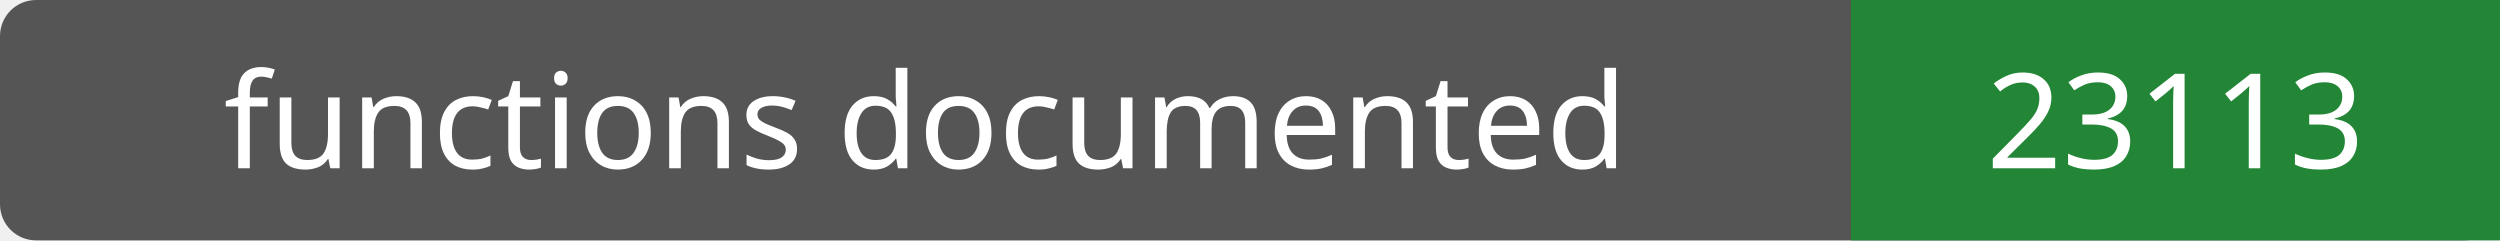
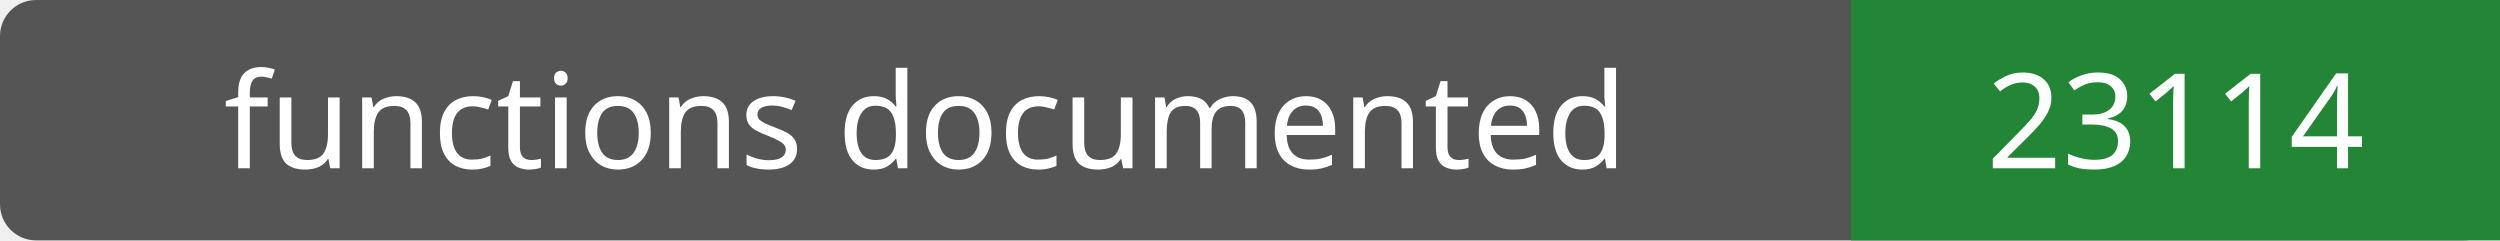
- <svg xmlns="http://www.w3.org/2000/svg" width="208" height="20" role="img" aria-label="functions documented: 23113">
+ <svg xmlns="http://www.w3.org/2000/svg" width="208" height="20" role="img" aria-label="functions documented: 23114">
  <rect width="208" height="20" rx="3" fill="#555" />
  <path fill="#238636" d="M154 0h54v20H154z" />
  <g fill="#fff" text-anchor="middle" font-family="Verdana,sans-serif" font-size="11">
    <text x="77.0" y="14">functions documented</text>
-     <text x="181.0" y="14">23113</text>
+     <text x="181.0" y="14">23114</text>
  </g>
</svg>
